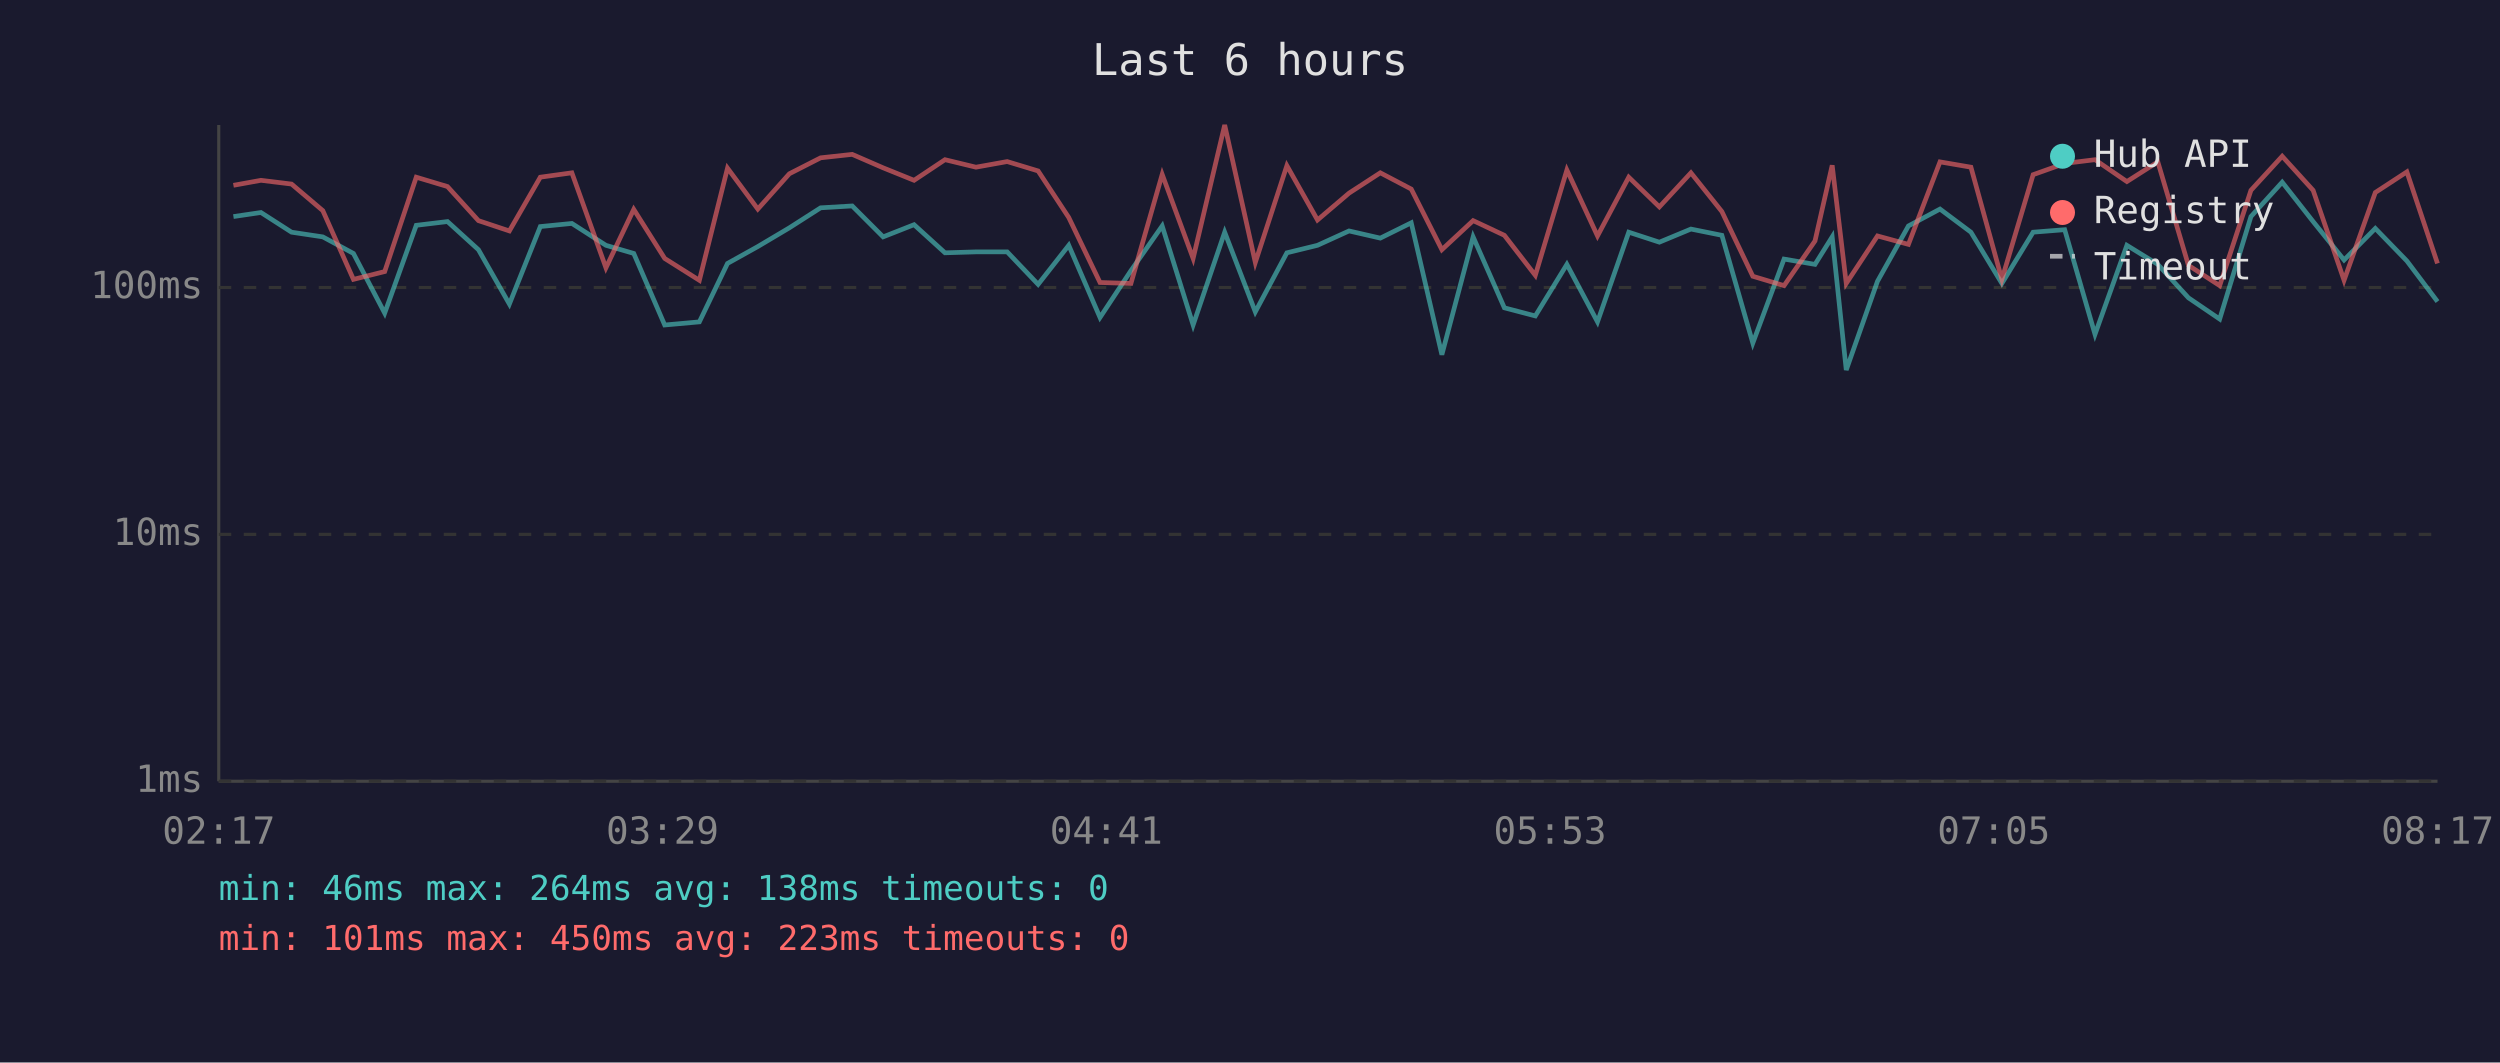
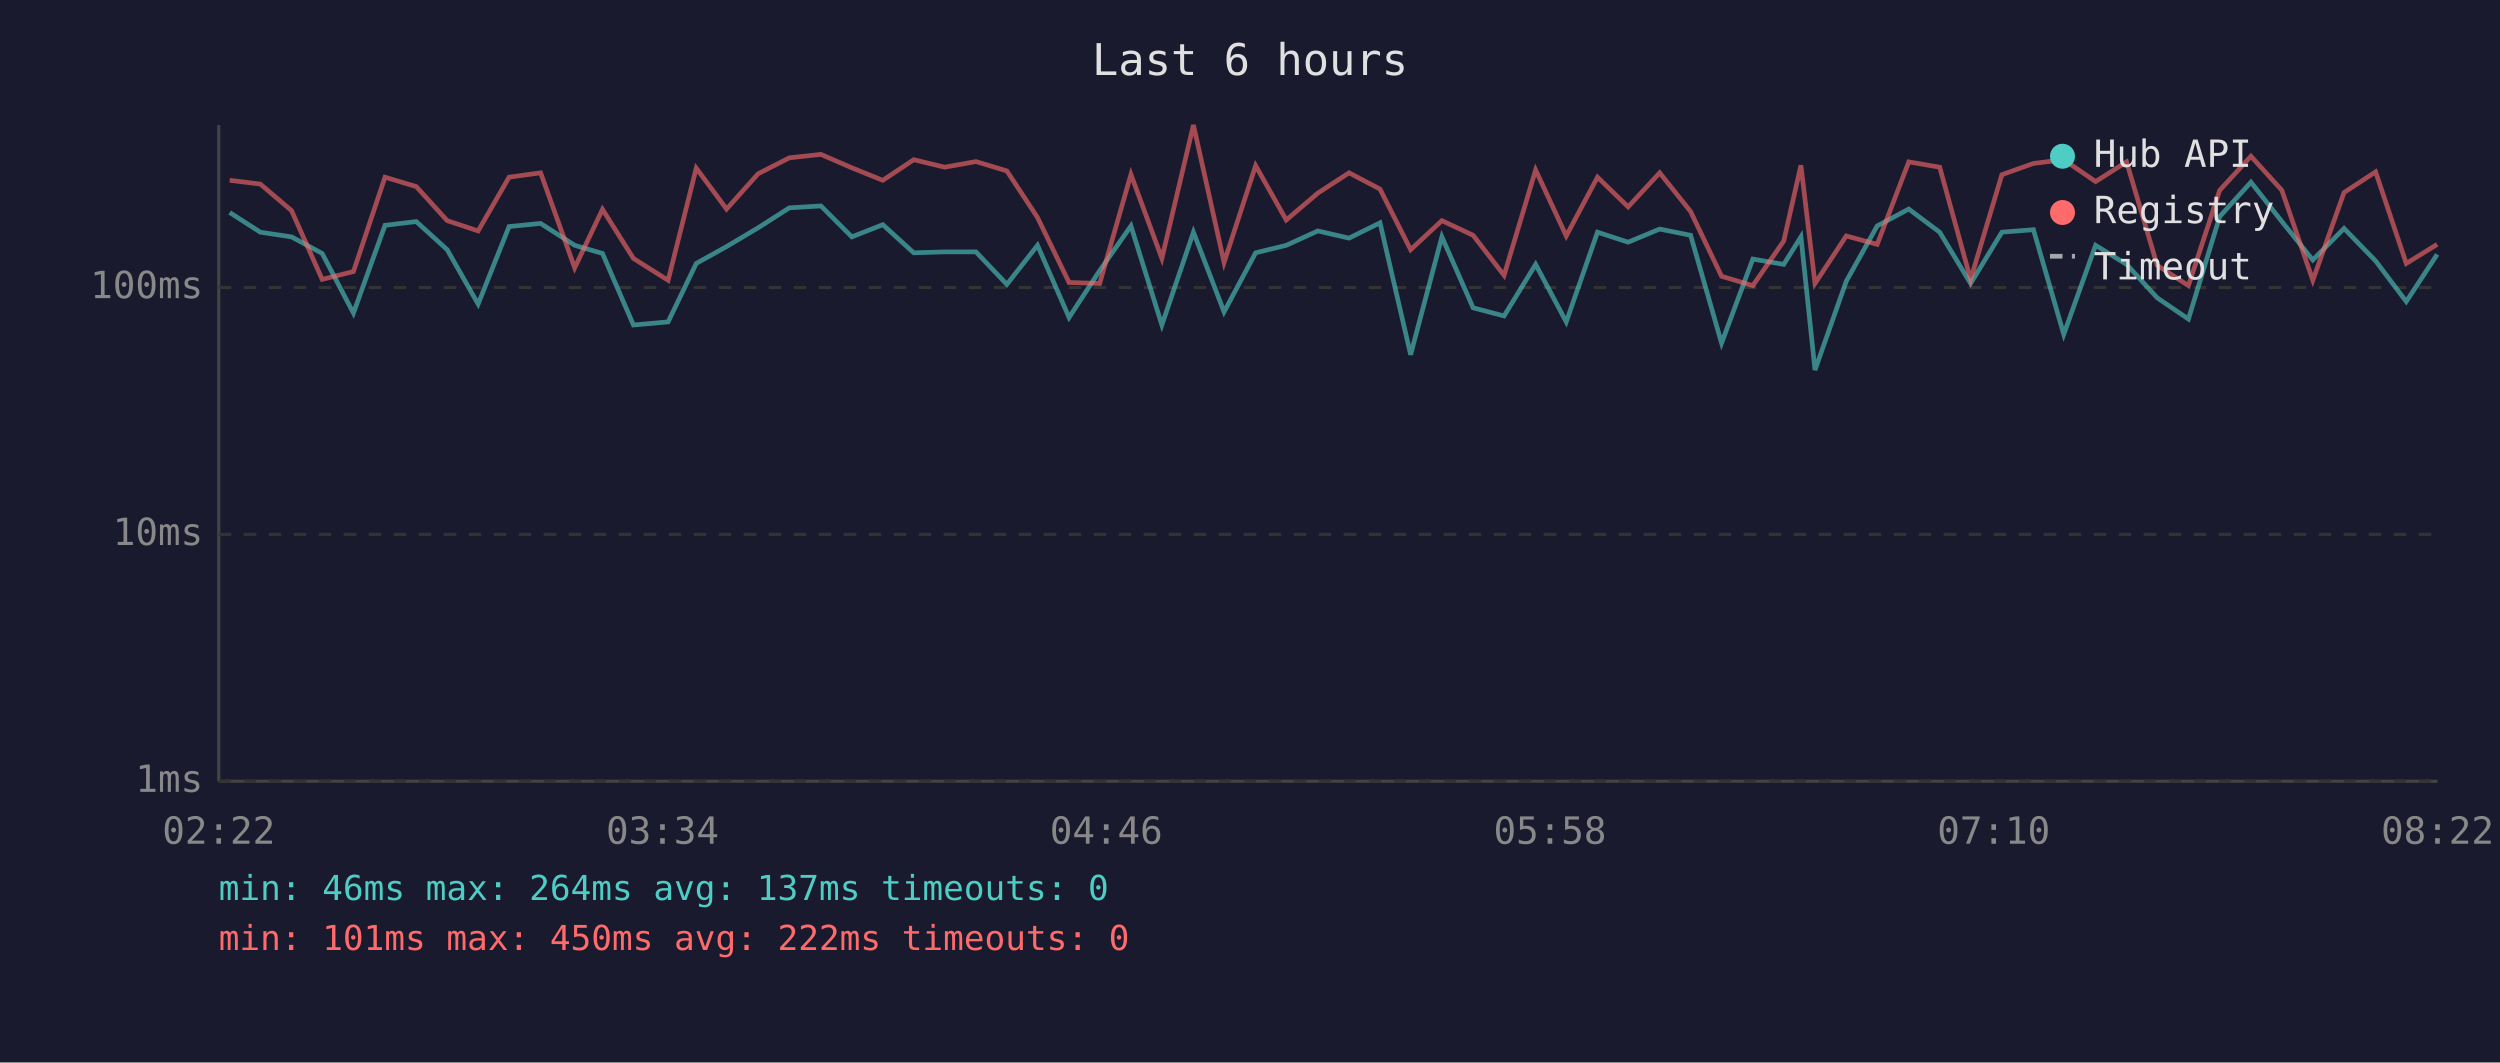
<svg xmlns="http://www.w3.org/2000/svg" viewBox="0 0 800 340" font-family="monospace" font-size="12">
  <rect width="800" height="340" fill="#1a1a2e" />
  <text x="400" y="24" fill="#e0e0e0" font-size="14" text-anchor="middle">Last 6 hours</text>
  <line x1="70" y1="40" x2="70" y2="250" stroke="#444" stroke-width="1" />
  <line x1="70" y1="250" x2="780" y2="250" stroke="#444" stroke-width="1" />
  <line x1="70" y1="250" x2="780" y2="250" stroke="#333" stroke-width="1" stroke-dasharray="4" />
  <text x="65" y="250" fill="#888" text-anchor="end" dominant-baseline="middle">1ms</text>
  <line x1="70" y1="171" x2="780" y2="171" stroke="#333" stroke-width="1" stroke-dasharray="4" />
  <text x="65" y="171" fill="#888" text-anchor="end" dominant-baseline="middle">10ms</text>
  <line x1="70" y1="92" x2="780" y2="92" stroke="#333" stroke-width="1" stroke-dasharray="4" />
  <text x="65" y="92" fill="#888" text-anchor="end" dominant-baseline="middle">100ms</text>
-   <text x="70" y="270" fill="#888" text-anchor="middle">02:17</text>
-   <text x="212" y="270" fill="#888" text-anchor="middle">03:29</text>
-   <text x="354" y="270" fill="#888" text-anchor="middle">04:41</text>
-   <text x="496" y="270" fill="#888" text-anchor="middle">05:53</text>
-   <text x="638" y="270" fill="#888" text-anchor="middle">07:05</text>
-   <text x="780" y="270" fill="#888" text-anchor="middle">08:17</text>
-   <polyline points="74.7,69.3 83.5,68.0 93.3,74.3 103.3,75.8 113.1,81.1 123.1,100.2 133.2,72.1 143.2,70.9 153.1,79.9 163.0,97.3 172.9,72.5 183.0,71.5 193.9,78.5 202.8,81.1 212.7,104.0 223.8,103.0 232.8,84.3 242.5,78.9 252.6,72.9 262.6,66.5 272.7,65.9 282.6,75.8 292.5,71.9 302.4,80.9 312.3,80.6 322.3,80.6 332.2,91.0 342.0,78.5 352.0,101.6 361.9,86.6 371.9,72.3 381.8,104.0 391.9,74.3 401.7,99.8 411.8,80.9 421.6,78.5 431.7,73.9 441.7,76.2 451.6,71.3 461.4,113.5 471.4,75.8 481.4,98.5 491.3,101.1 501.4,84.6 511.2,103.0 521.2,74.3 531.0,77.5 541.1,73.3 551.0,75.3 560.9,109.8 570.9,82.9 580.8,84.6 586.3,75.8 590.8,118.4 600.8,90.0 610.7,72.3 620.8,66.9 630.7,74.3 640.6,90.7 650.6,74.3 660.7,73.5 670.4,107.0 680.6,78.5 690.5,84.6 700.3,95.3 710.3,102.1 720.3,69.3 730.3,58.3 740.2,70.9 750.1,83.2 760.1,73.1 770.2,83.5 780.0,96.5" fill="none" stroke="#4ecdc4" stroke-width="1.5" opacity="0.6" />
-   <polyline points="74.7,59.3 83.5,57.7 93.3,58.9 103.3,67.4 113.1,89.4 123.1,86.9 133.2,56.7 143.2,59.7 153.1,70.6 163.0,73.9 172.9,56.7 183.0,55.3 193.9,85.7 202.8,67.0 212.7,82.7 223.8,89.7 232.8,53.8 242.5,66.9 252.6,55.6 262.6,50.5 272.7,49.4 282.6,53.7 292.5,57.7 302.4,51.1 312.3,53.5 322.3,51.7 332.2,54.7 342.0,69.6 352.0,90.4 361.9,90.7 371.9,55.8 381.8,82.7 391.9,40.0 401.7,84.0 411.8,53.0 421.6,70.4 431.7,61.8 441.7,55.3 451.6,60.5 461.4,79.9 471.4,70.6 481.4,75.3 491.3,88.1 501.4,54.4 511.2,75.5 521.2,56.7 531.0,66.2 541.1,55.3 551.0,67.7 560.9,88.4 570.9,91.4 580.8,77.1 586.3,52.9 590.8,90.7 600.8,75.5 610.7,78.2 620.8,51.8 630.7,53.5 640.6,89.4 650.6,55.9 660.7,52.3 670.4,51.1 680.6,58.1 690.5,51.8 700.3,84.9 710.3,91.4 720.3,60.9 730.3,50.0 740.2,60.9 750.1,89.7 760.1,61.6 770.2,55.0 780.0,84.3" fill="none" stroke="#ff6b6b" stroke-width="1.5" opacity="0.6" />
+   <text x="70" y="270" fill="#888" text-anchor="middle">02:22</text>
+   <text x="212" y="270" fill="#888" text-anchor="middle">03:34</text>
+   <text x="354" y="270" fill="#888" text-anchor="middle">04:46</text>
+   <text x="496" y="270" fill="#888" text-anchor="middle">05:58</text>
+   <text x="638" y="270" fill="#888" text-anchor="middle">07:10</text>
+   <text x="780" y="270" fill="#888" text-anchor="middle">08:22</text>
+   <polyline points="73.5,68.0 83.3,74.3 93.3,75.8 103.1,81.1 113.1,100.2 123.2,72.1 133.2,70.9 143.1,79.9 153.0,97.3 162.9,72.5 173.0,71.5 183.9,78.5 192.8,81.1 202.7,104.0 213.8,103.0 222.8,84.3 232.5,78.9 242.6,72.9 252.6,66.5 262.7,65.9 272.6,75.8 282.5,71.9 292.4,80.9 302.3,80.6 312.3,80.6 322.2,91.0 332.0,78.5 342.1,101.6 351.9,86.6 361.9,72.3 371.8,104.0 381.9,74.3 391.7,99.8 401.8,80.9 411.6,78.5 421.7,73.9 431.7,76.2 441.6,71.3 451.4,113.5 461.4,75.8 471.4,98.5 481.3,101.1 491.4,84.6 501.2,103.0 511.2,74.3 521.0,77.5 531.1,73.3 541.0,75.3 550.9,109.8 560.9,82.9 570.8,84.6 576.3,75.8 580.8,118.4 590.8,90.0 600.7,72.3 610.8,66.9 620.7,74.3 630.6,90.7 640.6,74.3 650.7,73.5 660.4,107.0 670.6,78.5 680.5,84.6 690.3,95.3 700.3,102.1 710.3,69.3 720.3,58.3 730.2,70.9 740.1,83.2 750.1,73.1 760.2,83.5 770.0,96.5 779.9,81.4" fill="none" stroke="#4ecdc4" stroke-width="1.5" opacity="0.6" />
+   <polyline points="73.5,57.7 83.3,58.9 93.3,67.4 103.1,89.4 113.1,86.9 123.2,56.7 133.2,59.7 143.1,70.6 153.0,73.9 162.9,56.7 173.0,55.3 183.9,85.7 192.8,67.0 202.7,82.7 213.8,89.7 222.8,53.8 232.5,66.9 242.6,55.6 252.6,50.5 262.7,49.4 272.6,53.7 282.5,57.7 292.4,51.1 302.3,53.5 312.3,51.7 322.2,54.7 332.0,69.6 342.1,90.4 351.9,90.7 361.9,55.8 371.8,82.7 381.9,40.0 391.7,84.0 401.8,53.0 411.6,70.4 421.7,61.8 431.7,55.3 441.6,60.5 451.4,79.9 461.4,70.6 471.4,75.3 481.3,88.1 491.4,54.4 501.2,75.5 511.2,56.7 521.0,66.2 531.1,55.3 541.0,67.7 550.9,88.4 560.9,91.4 570.8,77.1 576.3,52.9 580.8,90.7 590.8,75.5 600.7,78.2 610.8,51.8 620.7,53.5 630.6,89.4 640.6,55.9 650.7,52.3 660.4,51.1 670.6,58.1 680.5,51.8 690.3,84.9 700.3,91.4 710.3,60.9 720.3,50.0 730.2,60.9 740.1,89.7 750.1,61.6 760.2,55.0 770.0,84.3 779.9,78.2" fill="none" stroke="#ff6b6b" stroke-width="1.5" opacity="0.6" />
  <circle cx="660" cy="50" r="4" fill="#4ecdc4" />
  <text x="670" y="50" fill="#e0e0e0" dominant-baseline="middle">Hub API</text>
  <circle cx="660" cy="68" r="4" fill="#ff6b6b" />
  <text x="670" y="68" fill="#e0e0e0" dominant-baseline="middle">Registry</text>
  <line x1="656" y1="82" x2="664" y2="82" stroke="#e0e0e0" stroke-width="1.5" stroke-dasharray="4,3" opacity="0.7" />
  <text x="670" y="86" fill="#e0e0e0" dominant-baseline="middle">Timeout</text>
-   <text x="70" y="288" fill="#4ecdc4" font-size="11">min: 46ms  max: 264ms  avg: 138ms  timeouts: 0</text>
-   <text x="70" y="304" fill="#ff6b6b" font-size="11">min: 101ms  max: 450ms  avg: 223ms  timeouts: 0</text>
+   <text x="70" y="288" fill="#4ecdc4" font-size="11">min: 46ms  max: 264ms  avg: 137ms  timeouts: 0</text>
+   <text x="70" y="304" fill="#ff6b6b" font-size="11">min: 101ms  max: 450ms  avg: 222ms  timeouts: 0</text>
</svg>
